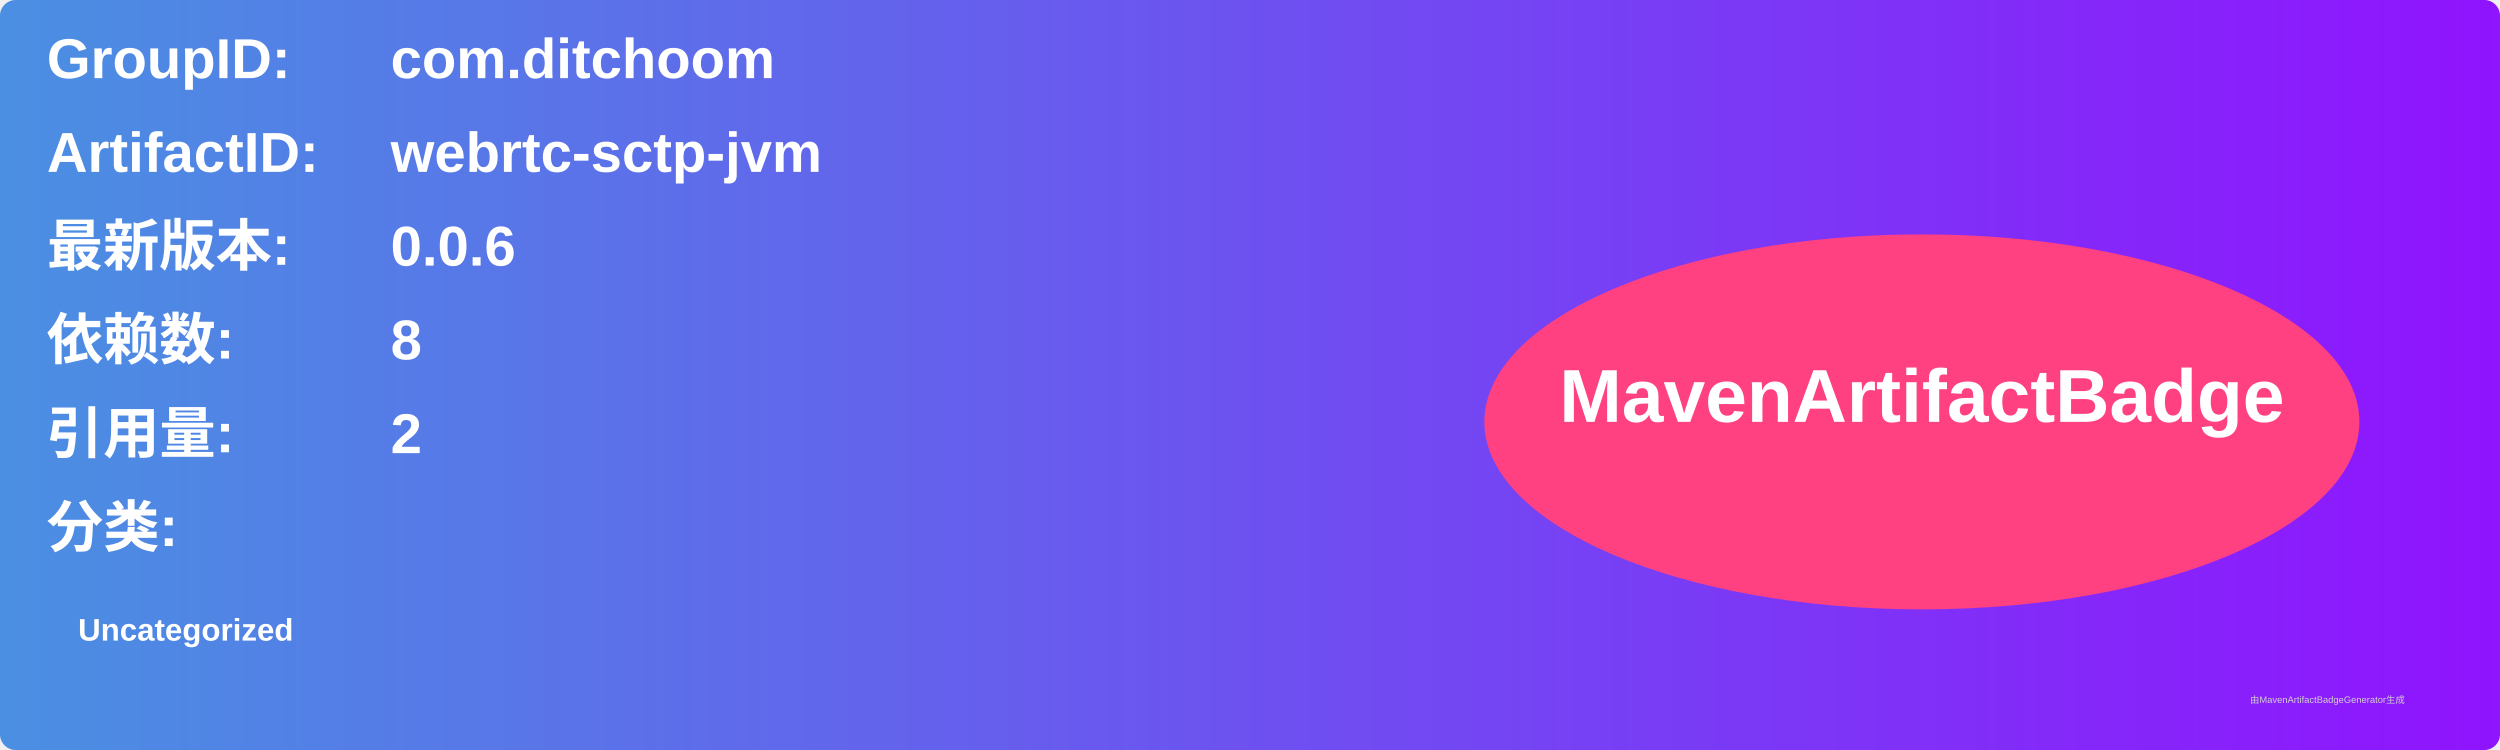
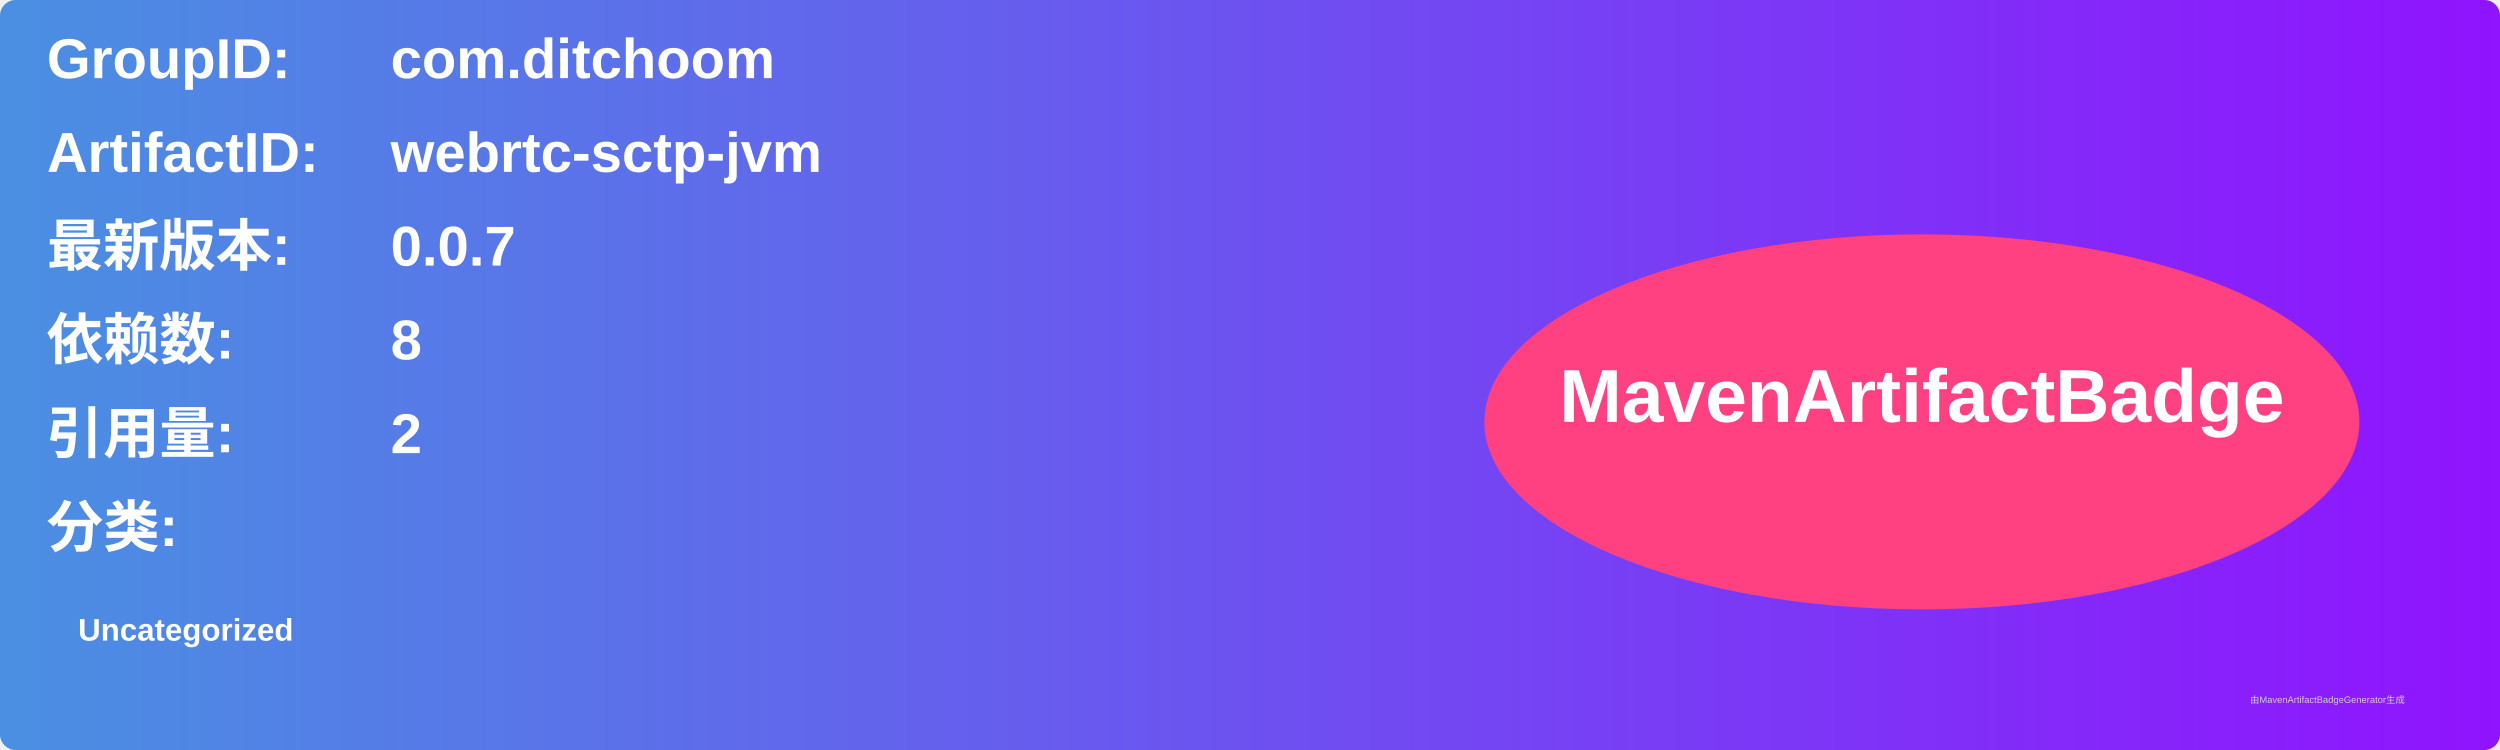
<svg xmlns="http://www.w3.org/2000/svg" width="800" height="240" viewBox="0 0 800 240">
  <linearGradient id="grad" x1="0%" y1="0%" x2="100%" y2="0%">
    <stop offset="0%" stop-color="#4a90e2" />
    <stop offset="100%" stop-color="#9013fe" />
  </linearGradient>
  <rect width="100%" height="100%" rx="5" ry="5" fill="url(#grad)" />
  <g transform="translate(15, 15)">
    <text x="0" y="10" font-family="Arial" font-size="18" fill="white" font-weight="bold" width="260">GroupID:</text>
    <text x="110" y="10" font-family="Arial" font-size="18" fill="white" font-weight="bold" width="460">com.ditchoom</text>
    <text x="0" y="40" font-family="Arial" font-size="18" fill="white" font-weight="bold" width="260">ArtifactID:</text>
    <text x="110" y="40" font-family="Arial" font-size="18" fill="white" font-weight="bold" width="460">webrtc-sctp-jvm</text>
    <text x="0" y="70" font-family="Arial" font-size="18" fill="white" font-weight="bold">最新版本:</text>
    <text x="110" y="70" font-family="Arial" font-size="18" fill="white" font-weight="bold">
-       <tspan font-weight="bold">0.0.6</tspan>
+       <tspan font-weight="bold">0.0.7</tspan>
    </text>
    <text x="0" y="100" font-family="Arial" font-size="18" fill="white" font-weight="bold">依赖数: </text>
    <text x="110" y="100" font-family="Arial" font-size="18" fill="white">
      <tspan font-weight="bold">8</tspan>
    </text>
    <text x="0" y="130" font-family="Arial" font-size="18" fill="white" font-weight="bold">引用量: </text>
    <text x="110" y="130" font-family="Arial" font-size="18" fill="white">
      <tspan font-weight="bold">2</tspan>
    </text>
    <text x="0" y="160" font-family="Arial" font-size="18" fill="white" font-weight="bold">分类:</text>
    <text x="10" y="190" font-family="Arial" font-size="10" fill="white">
      <tspan font-weight="bold">Uncategorized</tspan>
    </text>
    <ellipse cx="600" cy="120" rx="140" ry="60" fill="#ff4081" />
    <text x="600" y="120" text-anchor="middle" font-family="Arial" font-size="24" fill="white" font-weight="bold">MavenArtifactBadge</text>
  </g>
  <text x="720" y="225" font-family="Arial" font-size="3" fill="#d0d0d0">由MavenArtifactBadgeGenerator生成</text>
</svg>
